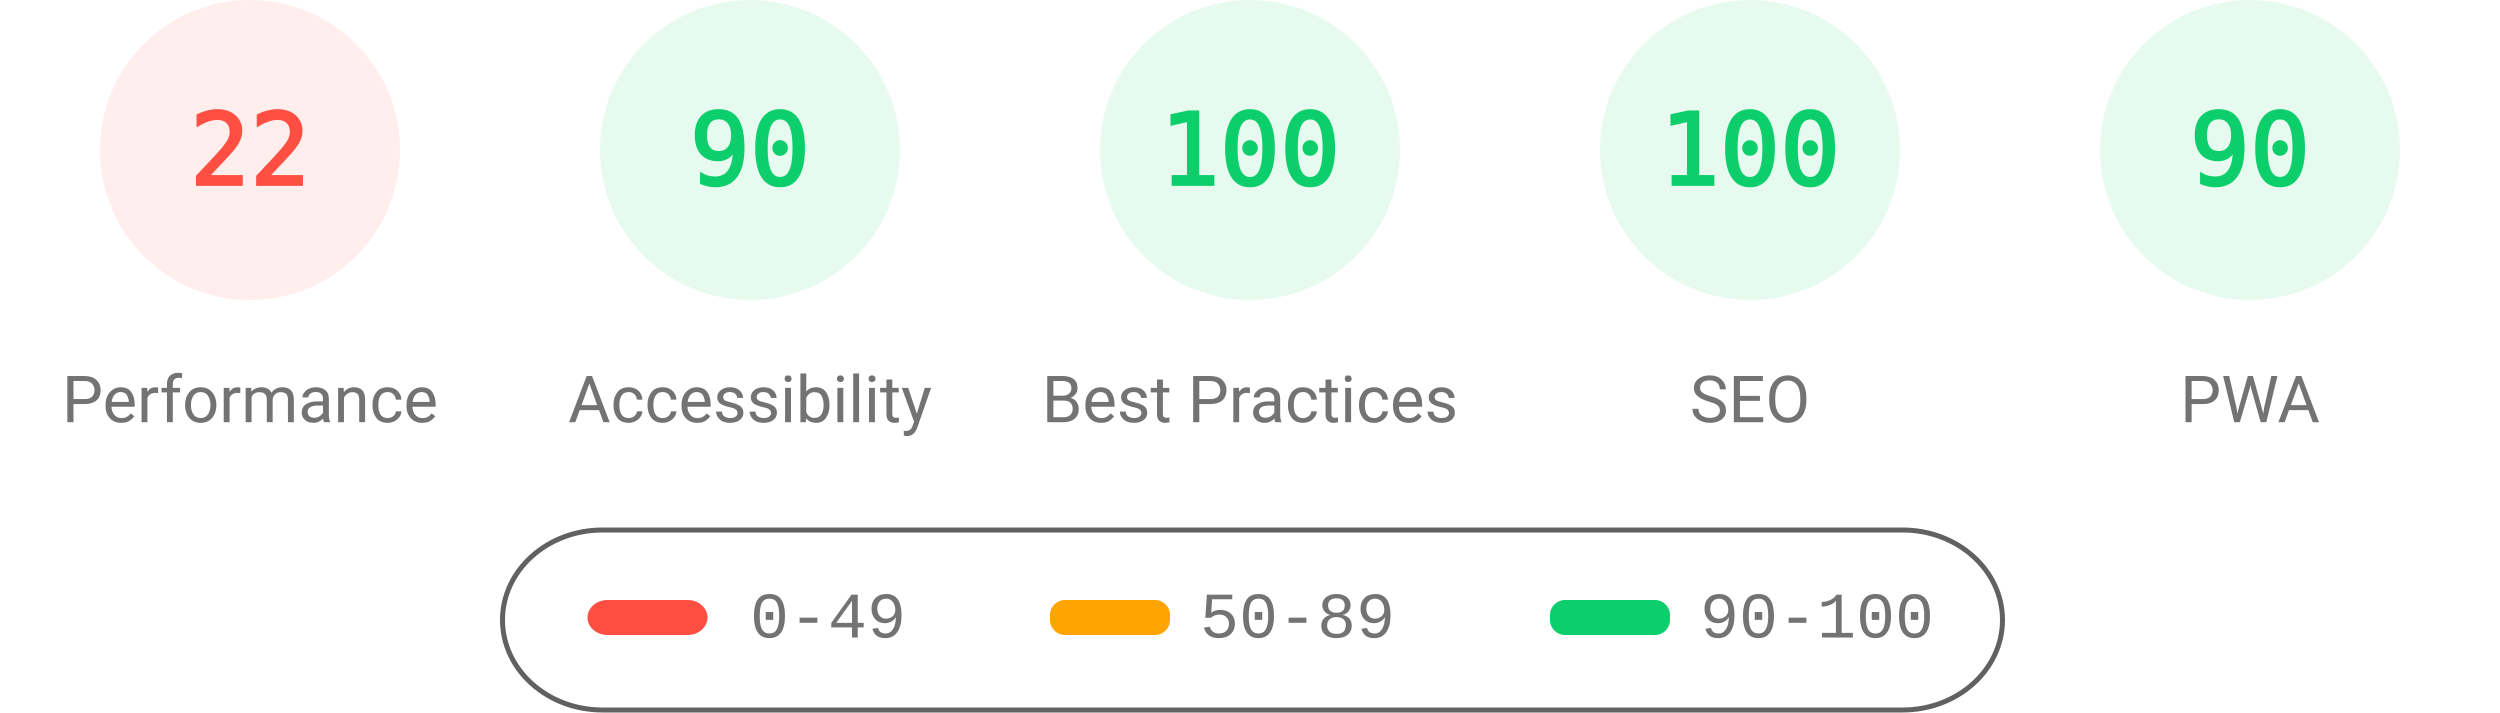
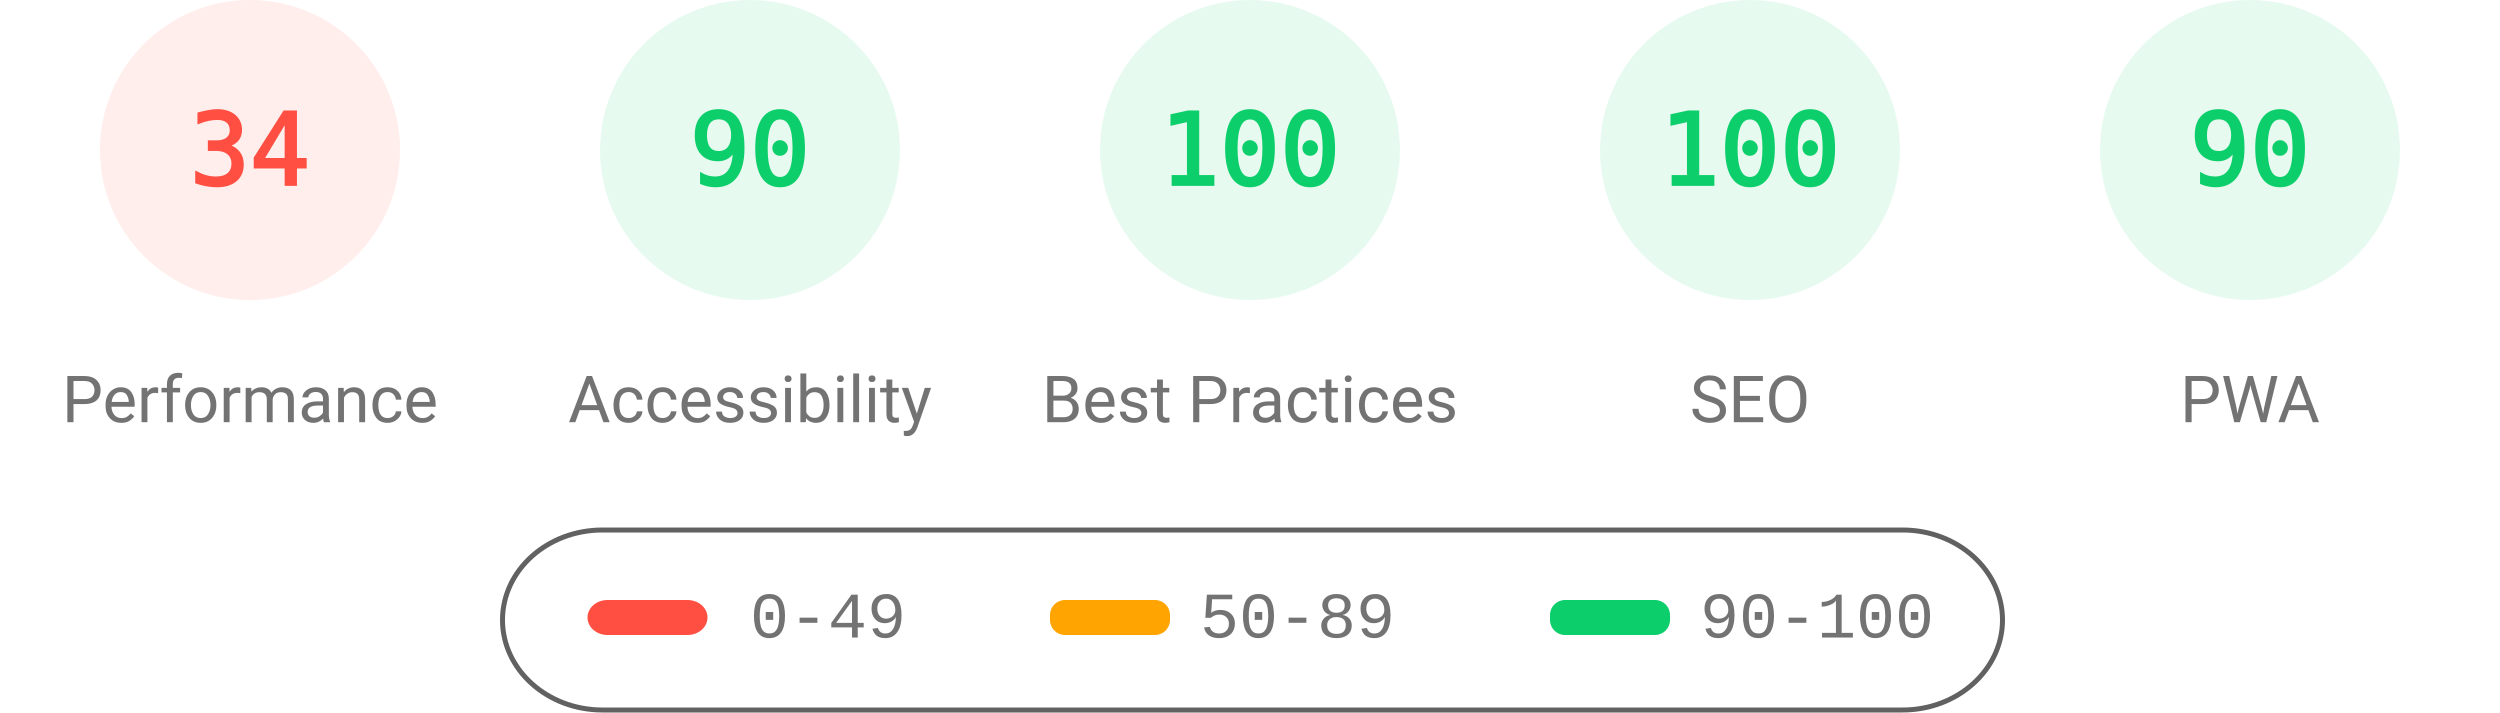
<svg xmlns="http://www.w3.org/2000/svg" fill="none" width="1000" height="285">
  <style>.gauge-base{opacity:.1}.gauge-arc{fill:none;animation-delay:250ms;stroke-linecap:round;transform:rotate(-90deg);transform-origin:100px 60px;animation:load-gauge 1s ease forwards}.guage-text{font-size:40px;font-family:monospace;text-align:center}.guage-red{color:#ff4e42;fill:#ff4e42;stroke:#ff4e42}.guage-orange{color:#ffa400;fill:#ffa400;stroke:#ffa400}.guage-green{color:#0cce6b;fill:#0cce6b;stroke:#0cce6b}.guage-undefined{color:#5c5c5c;fill:#5c5c5c;stroke:#5c5c5c}.guage-title{color:#737373;fill:#737373;stroke:none;font-size:26px;line-height:26px;font-family:Roboto,Halvetica,Arial,sans-serif}@keyframes load-gauge{from{stroke-dasharray:0 352.858}}</style>
  <svg class="guage-div guage-perf guage-red" viewBox="0 0 200 200" width="200" height="200">
    <circle class="gauge-base" r="56" cx="100" cy="60" stroke-width="8" />
-     <circle class="gauge-arc guage-arc-1" r="56" cx="100" cy="60" stroke-width="8" style="stroke-dasharray:77.409,351.858" />
-     <text class="guage-text" x="100" y="60" alignment-baseline="central" dominant-baseline="central" text-anchor="middle">22</text>
+     <circle class="gauge-arc guage-arc-1" r="56" cx="100" cy="60" stroke-width="8" style="stroke-dasharray:119.632,351.858" />
+     <text class="guage-text" x="100" y="60" alignment-baseline="central" dominant-baseline="central" text-anchor="middle">34</text>
    <text class="guage-title" x="100" y="160" alignment-baseline="central" dominant-baseline="central" text-anchor="middle">Performance</text>
  </svg>
  <svg class="guage-div guage-acc guage-green" viewBox="0 0 200 200" width="200" height="200" x="200">
    <circle class="gauge-base" r="56" cx="100" cy="60" stroke-width="8" />
    <circle class="gauge-arc guage-arc-2" r="56" cx="100" cy="60" stroke-width="8" style="stroke-dasharray:316.672,351.858" />
    <text class="guage-text" x="100" y="60" alignment-baseline="central" dominant-baseline="central" text-anchor="middle">90</text>
    <text class="guage-title" x="100" y="160" alignment-baseline="central" dominant-baseline="central" text-anchor="middle">Accessibility</text>
  </svg>
  <svg class="guage-div guage-best guage-green" viewBox="0 0 200 200" width="200" height="200" x="400">
    <circle class="gauge-base" r="56" cx="100" cy="60" stroke-width="8" />
    <circle class="gauge-arc guage-arc-3" r="56" cx="100" cy="60" stroke-width="8" style="stroke-dasharray:351.858,351.858" />
    <text class="guage-text" x="100" y="60" alignment-baseline="central" dominant-baseline="central" text-anchor="middle">100</text>
    <text class="guage-title" x="100" y="160" alignment-baseline="central" dominant-baseline="central" text-anchor="middle">Best Practices</text>
  </svg>
  <svg class="guage-div guage-seo guage-green" viewBox="0 0 200 200" width="200" height="200" x="600">
    <circle class="gauge-base" r="56" cx="100" cy="60" stroke-width="8" />
    <circle class="gauge-arc guage-arc-4" r="56" cx="100" cy="60" stroke-width="8" style="stroke-dasharray:351.858,351.858" />
    <text class="guage-text" x="100" y="60" alignment-baseline="central" dominant-baseline="central" text-anchor="middle">100</text>
    <text class="guage-title" x="100" y="160" alignment-baseline="central" dominant-baseline="central" text-anchor="middle">SEO</text>
  </svg>
  <svg class="guage-div guage-pwa guage-green" viewBox="0 0 200 200" width="200" height="200" x="800">
    <circle class="gauge-base" r="56" cx="100" cy="60" stroke-width="8" />
    <circle class="gauge-arc guage-arc-4" r="56" cx="100" cy="60" stroke-width="8" style="stroke-dasharray:316.672,351.858" />
    <text class="guage-text" x="100" y="60" alignment-baseline="central" dominant-baseline="central" text-anchor="middle">90</text>
    <text class="guage-title" x="100" y="160" alignment-baseline="central" dominant-baseline="central" text-anchor="middle">PWA</text>
  </svg>
  <svg width="604" height="76" x="200" y="210">
    <path fill="none" id="canvas_background" d="M-1-1h604v80H-1z" />
    <rect fill-opacity="0" stroke="#616161" stroke-width="2" rx="40" id="svg_2" height="72" width="600" y="2" x="1" fill="#000" />
    <rect stroke="#000" rx="8" id="svg_3" height="14" width="48" y="30" x="35" stroke-opacity="null" stroke-width="0" fill="#ff4e42" />
    <rect stroke="#000" rx="6" id="svg_4" height="14" width="48" y="30" x="220" stroke-opacity="null" stroke-width="0" fill="#ffa400" />
    <rect stroke="#000" rx="6" id="svg_5" height="14" width="48" y="30" x="420" stroke-opacity="null" stroke-width="0" fill="#0cce6b" />
    <text xml:space="preserve" text-anchor="start" font-family="'Courier New', Courier, monospace" font-size="26" id="svg_6" y="45" x="100" stroke-opacity="null" stroke-width="0" stroke="#000" fill="#737373">0-49</text>
    <text xml:space="preserve" text-anchor="start" font-family="'Courier New', Courier, monospace" font-size="26" id="svg_7" y="45" x="280" stroke-opacity="null" stroke-width="0" stroke="#000" fill="#737373">50-89</text>
    <text xml:space="preserve" text-anchor="start" font-family="'Courier New', Courier, monospace" font-size="26" id="svg_8" y="45" x="480" stroke-opacity="null" stroke-width="0" stroke="#000" fill="#737373">90-100</text>
  </svg>
</svg>
